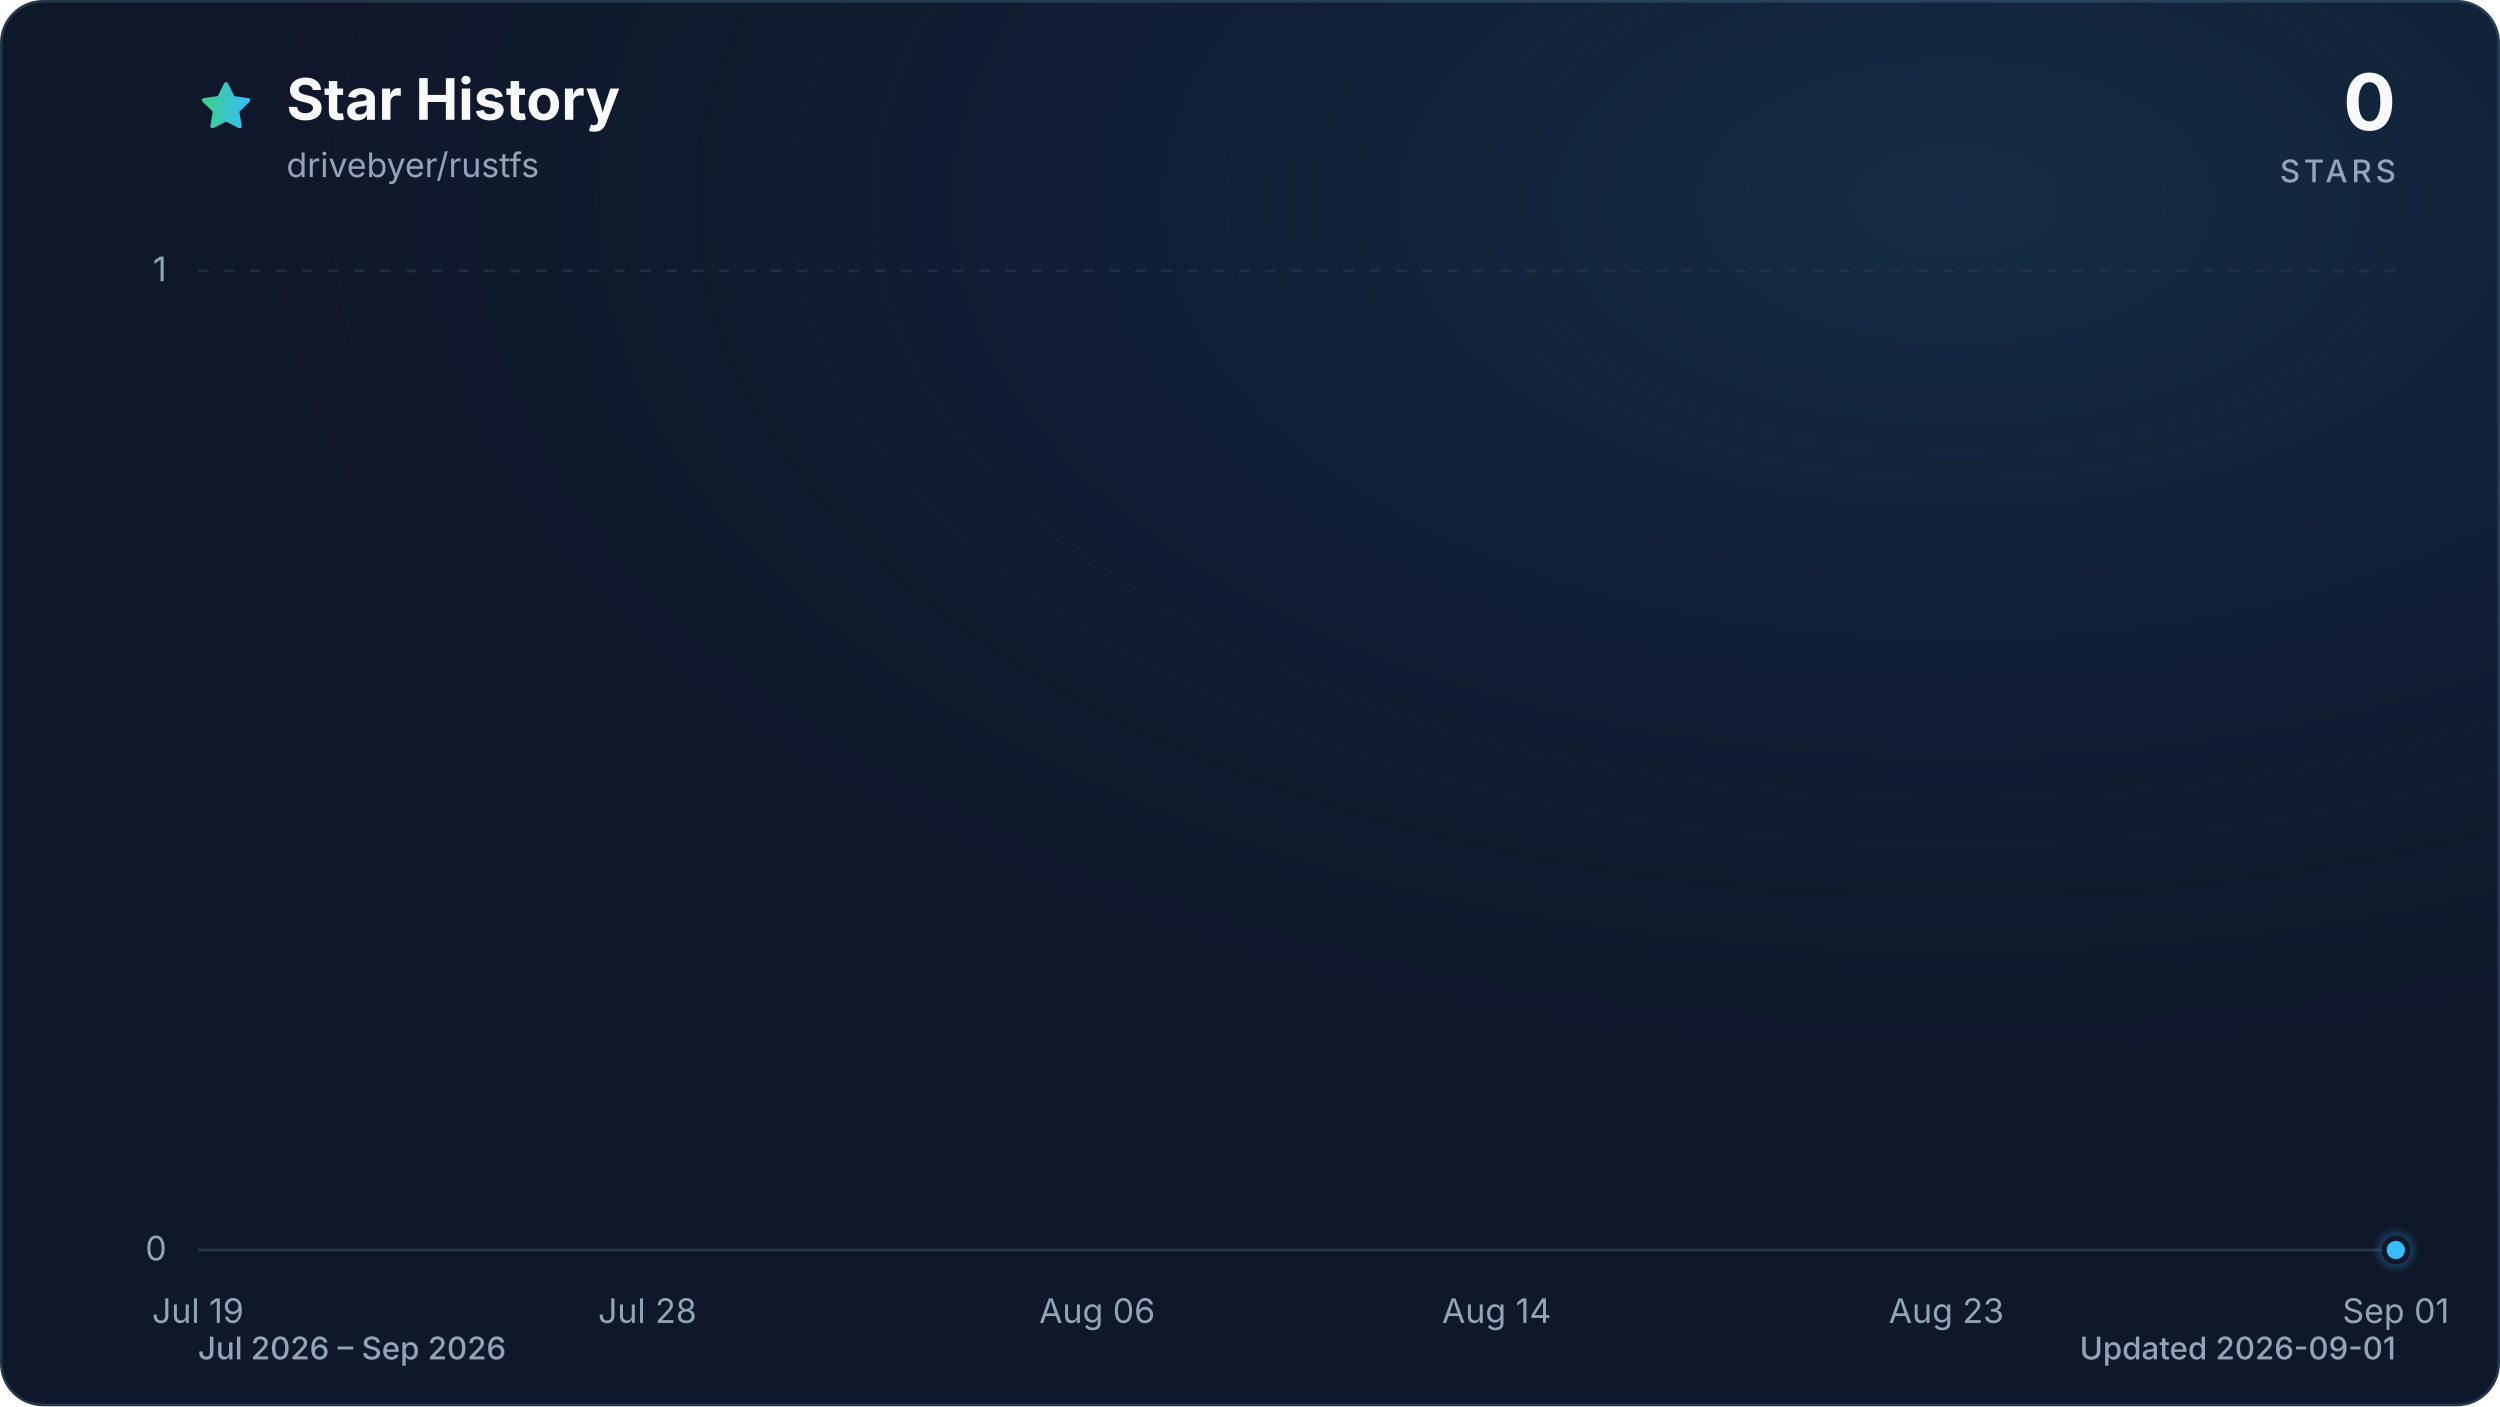
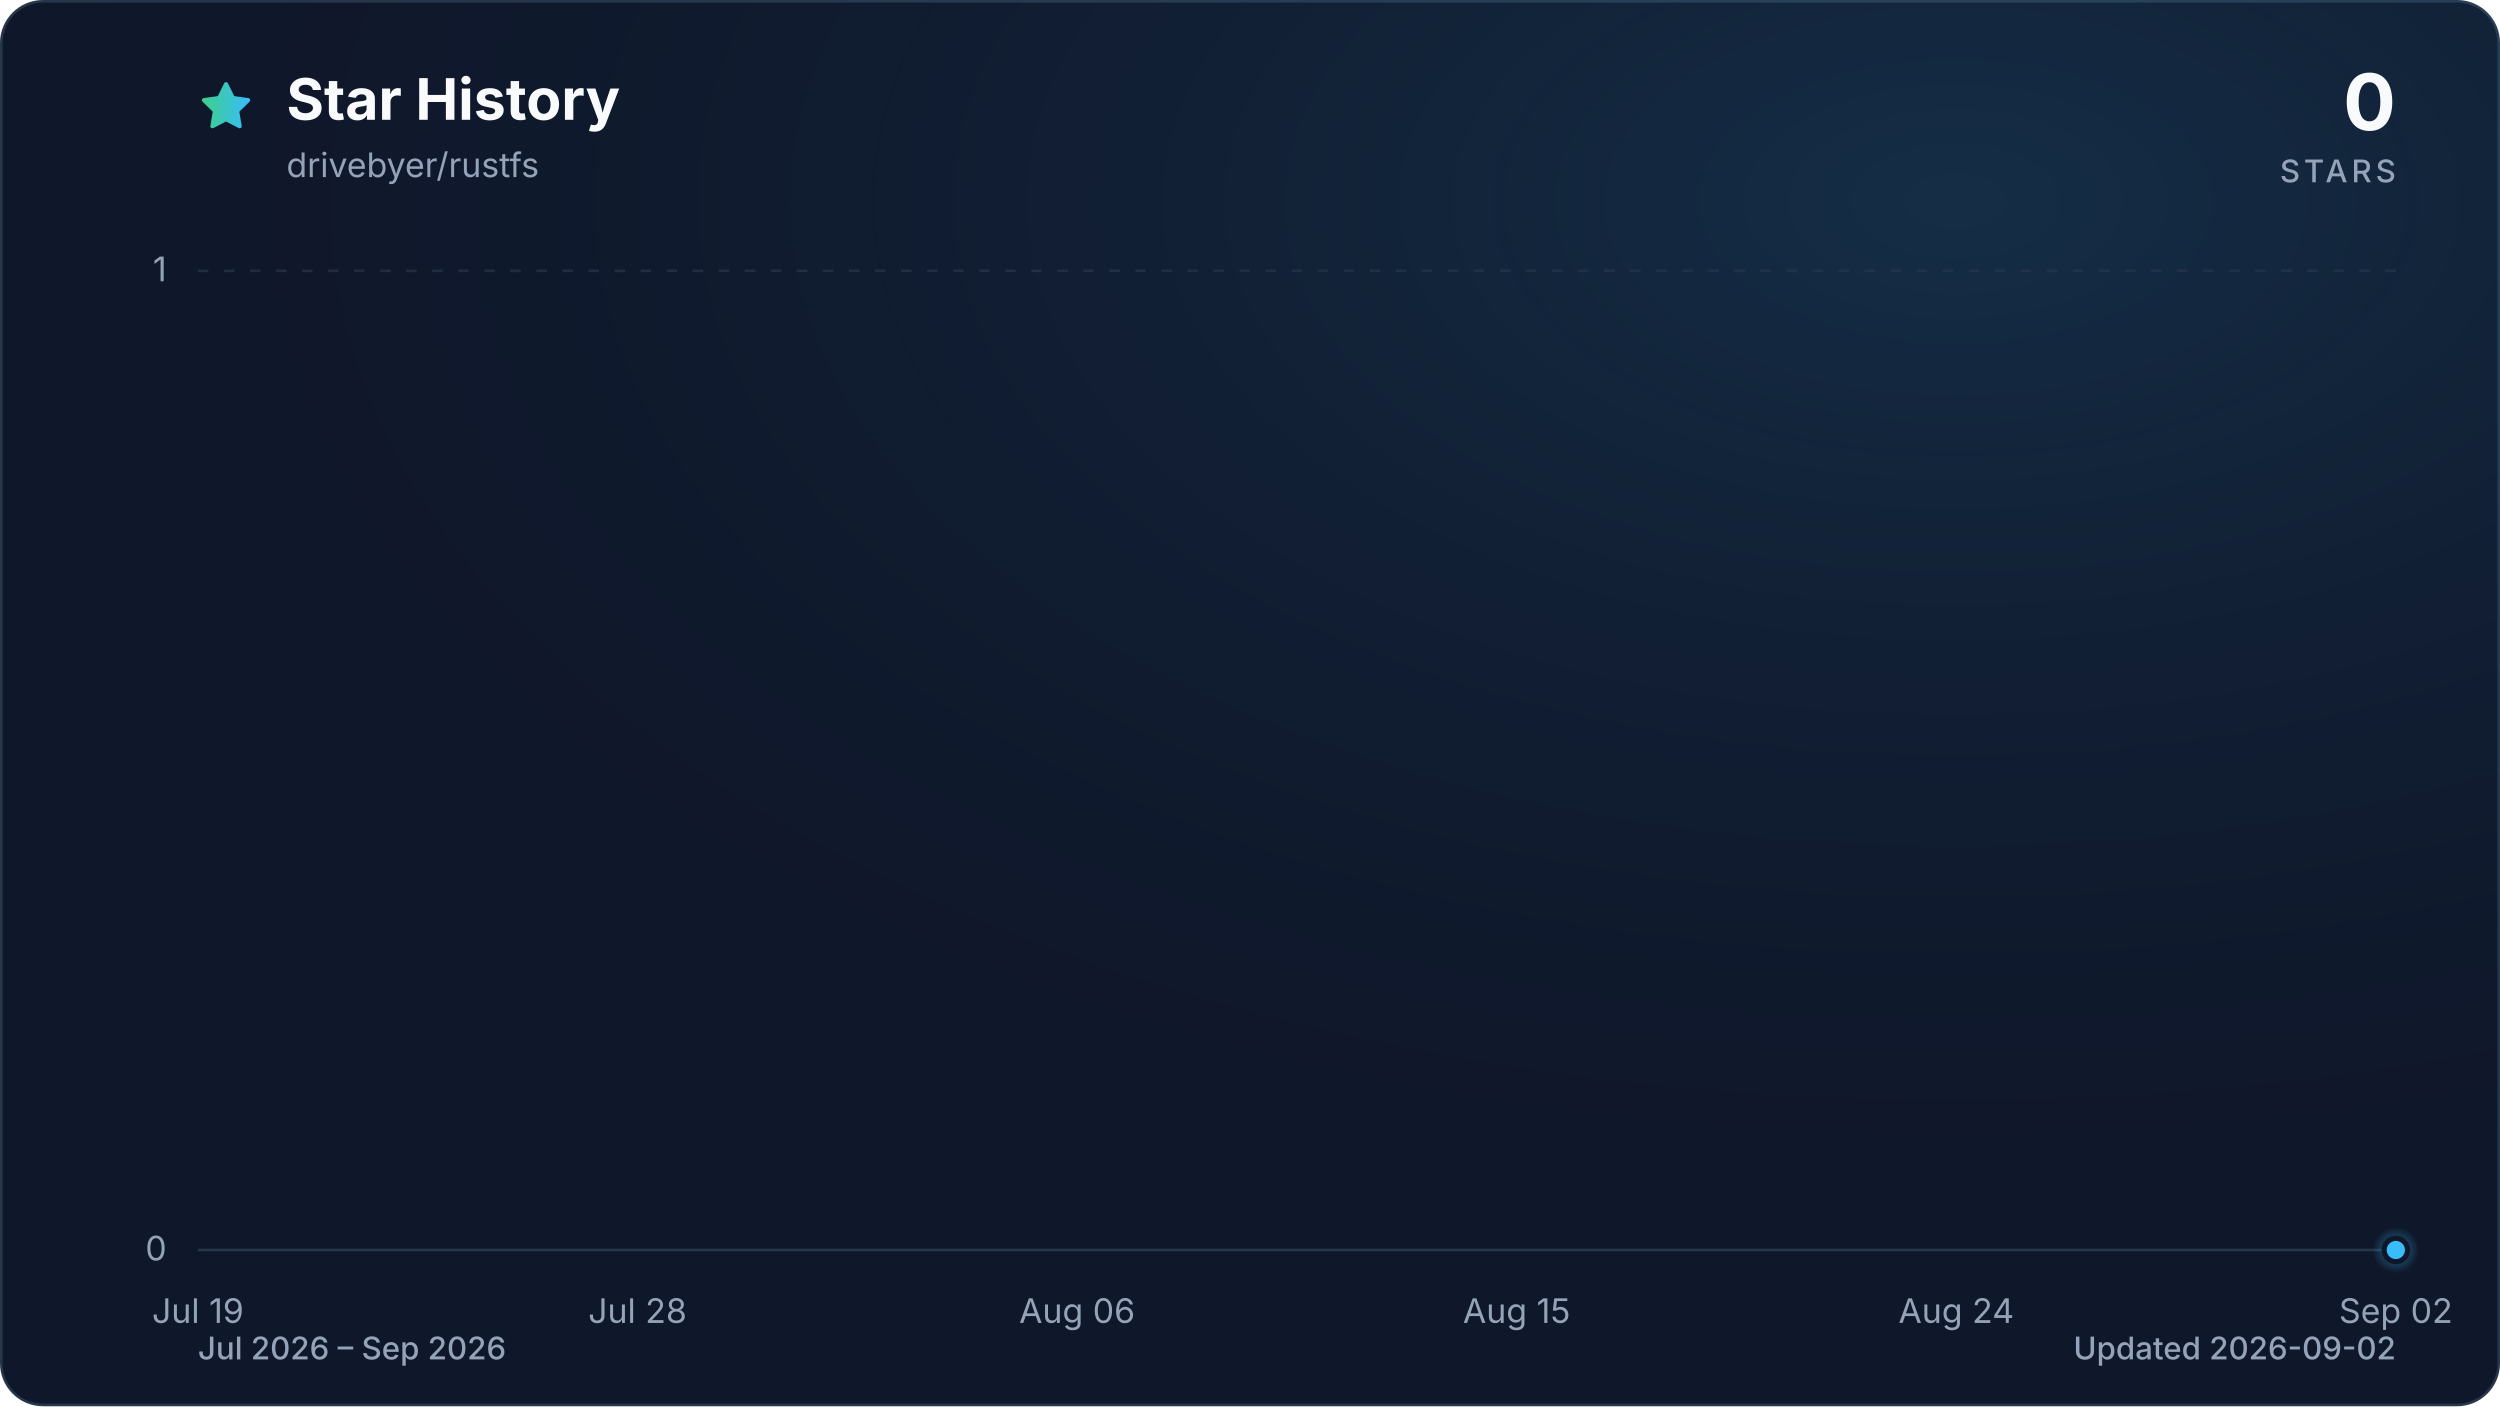
<svg xmlns="http://www.w3.org/2000/svg" viewBox="0 0 960 540" role="img" aria-labelledby="title description" data-style="gradient" data-variant="glow" data-animated="true">
  <defs>
    <linearGradient id="trend" x1="0" y1="0" x2="1" y2="0">
      <stop offset="0%" stop-color="#3ecf8e" />
      <stop offset="100%" stop-color="#38bdf8" />
    </linearGradient>
    <linearGradient id="area" x1="0" y1="0" x2="0" y2="1">
      <stop offset="0%" stop-color="#3ecf8e" stop-opacity="0.30" />
      <stop offset="55%" stop-color="#38bdf8" stop-opacity="0.10" />
      <stop offset="100%" stop-color="#38bdf8" stop-opacity="0.01" />
    </linearGradient>
    <radialGradient id="marker-halo" cx="50%" cy="50%" r="50%">
      <stop offset="0%" stop-color="#38bdf8" stop-opacity="0.55" />
      <stop offset="100%" stop-color="#38bdf8" stop-opacity="0" />
    </radialGradient>
    <radialGradient id="surface-glow" cx="78%" cy="14%" r="80%">
      <stop offset="0%" stop-color="#38bdf8" stop-opacity="0.14" />
      <stop offset="100%" stop-color="#0f172a" stop-opacity="0" />
    </radialGradient>
    <filter id="trend-glow" x="-20%" y="-20%" width="140%" height="140%">
      <feGaussianBlur stdDeviation="7" />
    </filter>
  </defs>
  <style>
.trend-enter{transform-box:fill-box;transform-origin:center;animation:trend-enter 520ms cubic-bezier(0.16,1,0.3,1)}
.marker-enter{transform-box:fill-box;transform-origin:center;animation:marker-enter 320ms cubic-bezier(0.16,1,0.3,1) 200ms both}
.marker-pulse{transform-box:fill-box;transform-origin:center;animation:marker-pulse 2.6s ease-out infinite}
@keyframes trend-enter{from{opacity:.35;transform:translateY(10px)}to{opacity:1;transform:translateY(0)}}
@keyframes marker-enter{from{opacity:0;transform:scale(.4)}to{opacity:1;transform:scale(1)}}
@keyframes marker-pulse{0%{opacity:.5;transform:scale(.7)}70%,100%{opacity:0;transform:scale(2.1)}}
@media (prefers-reduced-motion:reduce){.trend-enter,.marker-enter,.marker-pulse{animation:none!important}}
@media (prefers-reduced-motion:reduce){.marker-pulse{opacity:0}}
</style>
  <rect x="0.5" y="0.5" width="959" height="539" fill="#0f172a" stroke="#27364a" stroke-width="1" rx="16" />
  <rect width="960" height="540" fill="url(#surface-glow)" rx="16" />
  <path d="M12 2.6l2.9 5.9 6.5.9-4.7 4.6 1.1 6.5-5.8-3-5.8 3 1.1-6.5-4.7-4.6 6.5-.9L12 2.6Z" transform="translate(76 30) scale(.9)" fill="url(#trend)" stroke="url(#trend)" stroke-width="1.8" stroke-linejoin="round" aria-hidden="true" />
  <text x="110" y="46" fill="#f8fafc" font-family="ui-sans-serif, system-ui, -apple-system, BlinkMacSystemFont, 'Segoe UI', sans-serif" font-size="22" font-weight="700">Star History</text>
  <text x="110" y="68" fill="#94a3b8" font-family="ui-sans-serif, system-ui, -apple-system, BlinkMacSystemFont, 'Segoe UI', sans-serif" font-size="13">drivebyer/rustfs</text>
  <text x="920" y="50" fill="#f8fafc" font-family="ui-sans-serif, system-ui, -apple-system, BlinkMacSystemFont, 'Segoe UI', sans-serif" font-size="30" font-weight="700" text-anchor="end">0</text>
  <text x="920" y="70" fill="#94a3b8" font-family="ui-sans-serif, system-ui, -apple-system, BlinkMacSystemFont, 'Segoe UI', sans-serif" font-size="12" font-weight="500" letter-spacing="1.5" text-anchor="end">STARS</text>
  <line x1="76" y1="480.0" x2="920" y2="480.0" stroke="#27364a" stroke-width="1" stroke-dasharray="0" opacity="1" />
  <text x="64" y="484.0" fill="#94a3b8" font-family="ui-sans-serif, system-ui, -apple-system, BlinkMacSystemFont, 'Segoe UI', sans-serif" font-size="13" text-anchor="end">0</text>
  <line x1="76" y1="104.0" x2="920" y2="104.0" stroke="#27364a" stroke-width="1" stroke-dasharray="4 6" opacity="0.7" />
  <text x="64" y="108.0" fill="#94a3b8" font-family="ui-sans-serif, system-ui, -apple-system, BlinkMacSystemFont, 'Segoe UI', sans-serif" font-size="13" text-anchor="end">1</text>
  <text x="76.0" y="508" fill="#94a3b8" font-family="ui-sans-serif, system-ui, -apple-system, BlinkMacSystemFont, 'Segoe UI', sans-serif" font-size="13" text-anchor="middle">Jul 19</text>
-   <text x="248.6" y="508" fill="#94a3b8" font-family="ui-sans-serif, system-ui, -apple-system, BlinkMacSystemFont, 'Segoe UI', sans-serif" font-size="13" text-anchor="middle">Jul 28</text>
-   <text x="421.3" y="508" fill="#94a3b8" font-family="ui-sans-serif, system-ui, -apple-system, BlinkMacSystemFont, 'Segoe UI', sans-serif" font-size="13" text-anchor="middle">Aug 06</text>
-   <text x="574.7" y="508" fill="#94a3b8" font-family="ui-sans-serif, system-ui, -apple-system, BlinkMacSystemFont, 'Segoe UI', sans-serif" font-size="13" text-anchor="middle">Aug 14</text>
-   <text x="747.4" y="508" fill="#94a3b8" font-family="ui-sans-serif, system-ui, -apple-system, BlinkMacSystemFont, 'Segoe UI', sans-serif" font-size="13" text-anchor="middle">Aug 23</text>
-   <text x="920.0" y="508" fill="#94a3b8" font-family="ui-sans-serif, system-ui, -apple-system, BlinkMacSystemFont, 'Segoe UI', sans-serif" font-size="13" text-anchor="middle">Sep 01</text>
+   <text x="244.8" y="508" fill="#94a3b8" font-family="ui-sans-serif, system-ui, -apple-system, BlinkMacSystemFont, 'Segoe UI', sans-serif" font-size="13" text-anchor="middle">Jul 28</text>
+   <text x="413.6" y="508" fill="#94a3b8" font-family="ui-sans-serif, system-ui, -apple-system, BlinkMacSystemFont, 'Segoe UI', sans-serif" font-size="13" text-anchor="middle">Aug 06</text>
+   <text x="582.4" y="508" fill="#94a3b8" font-family="ui-sans-serif, system-ui, -apple-system, BlinkMacSystemFont, 'Segoe UI', sans-serif" font-size="13" text-anchor="middle">Aug 15</text>
+   <text x="751.2" y="508" fill="#94a3b8" font-family="ui-sans-serif, system-ui, -apple-system, BlinkMacSystemFont, 'Segoe UI', sans-serif" font-size="13" text-anchor="middle">Aug 24</text>
+   <text x="920.0" y="508" fill="#94a3b8" font-family="ui-sans-serif, system-ui, -apple-system, BlinkMacSystemFont, 'Segoe UI', sans-serif" font-size="13" text-anchor="middle">Sep 02</text>
  <g class="trend-enter">
-     <path d="M 76.0 480.0 C 82.4 480.0, 88.8 480.0, 95.2 480.0 C 101.6 480.0, 108.0 480.0, 114.4 480.0 C 120.8 480.0, 127.2 480.0, 133.5 480.0 C 139.9 480.0, 146.3 480.0, 152.7 480.0 C 159.1 480.0, 165.5 480.0, 171.9 480.0 C 178.3 480.0, 184.7 480.0, 191.1 480.0 C 197.5 480.0, 203.9 480.0, 210.3 480.0 C 216.7 480.0, 223.1 480.0, 229.5 480.0 C 235.8 480.0, 242.2 480.0, 248.6 480.0 C 255.0 480.0, 261.4 480.0, 267.8 480.0 C 274.2 480.0, 280.6 480.0, 287.0 480.0 C 293.4 480.0, 299.8 480.0, 306.2 480.0 C 312.6 480.0, 319.0 480.0, 325.4 480.0 C 331.8 480.0, 338.2 480.0, 344.5 480.0 C 350.9 480.0, 357.3 480.0, 363.7 480.0 C 370.1 480.0, 376.5 480.0, 382.9 480.0 C 389.3 480.0, 395.7 480.0, 402.1 480.0 C 408.5 480.0, 414.9 480.0, 421.3 480.0 C 427.7 480.0, 434.1 480.0, 440.5 480.0 C 446.8 480.0, 453.2 480.0, 459.6 480.0 C 466.0 480.0, 472.4 480.0, 478.8 480.0 C 485.2 480.0, 491.6 480.0, 498.0 480.0 C 504.4 480.0, 510.8 480.0, 517.2 480.0 C 523.6 480.0, 530.0 480.0, 536.4 480.0 C 542.8 480.0, 549.2 480.0, 555.5 480.0 C 561.9 480.0, 568.3 480.0, 574.7 480.0 C 581.1 480.0, 587.5 480.0, 593.9 480.0 C 600.3 480.0, 606.7 480.0, 613.1 480.0 C 619.5 480.0, 625.9 480.0, 632.3 480.0 C 638.7 480.0, 645.1 480.0, 651.5 480.0 C 657.8 480.0, 664.2 480.0, 670.6 480.0 C 677.0 480.0, 683.4 480.0, 689.8 480.0 C 696.2 480.0, 702.6 480.0, 709.0 480.0 C 715.4 480.0, 721.8 480.0, 728.2 480.0 C 734.6 480.0, 741.0 480.0, 747.4 480.0 C 753.8 480.0, 760.2 480.0, 766.5 480.0 C 772.9 480.0, 779.3 480.0, 785.7 480.0 C 792.1 480.0, 798.5 480.0, 804.9 480.0 C 811.3 480.0, 817.7 480.0, 824.1 480.0 C 830.5 480.0, 836.9 480.0, 843.3 480.0 C 849.7 480.0, 856.1 480.0, 862.5 480.0 C 868.8 480.0, 875.2 480.0, 881.6 480.0 C 888.0 480.0, 894.4 480.0, 900.8 480.0 C 907.2 480.0, 913.6 480.0, 920.0 480.0 L 920.0 480.0 L 76.0 480.0 Z" fill="url(#area)" />
-     <path d="M 76.0 480.0 C 82.4 480.0, 88.8 480.0, 95.2 480.0 C 101.6 480.0, 108.0 480.0, 114.4 480.0 C 120.8 480.0, 127.2 480.0, 133.5 480.0 C 139.9 480.0, 146.3 480.0, 152.7 480.0 C 159.1 480.0, 165.5 480.0, 171.9 480.0 C 178.3 480.0, 184.7 480.0, 191.1 480.0 C 197.5 480.0, 203.9 480.0, 210.3 480.0 C 216.7 480.0, 223.1 480.0, 229.5 480.0 C 235.8 480.0, 242.2 480.0, 248.6 480.0 C 255.0 480.0, 261.4 480.0, 267.8 480.0 C 274.2 480.0, 280.6 480.0, 287.0 480.0 C 293.4 480.0, 299.8 480.0, 306.2 480.0 C 312.6 480.0, 319.0 480.0, 325.4 480.0 C 331.8 480.0, 338.2 480.0, 344.5 480.0 C 350.9 480.0, 357.3 480.0, 363.7 480.0 C 370.1 480.0, 376.5 480.0, 382.9 480.0 C 389.3 480.0, 395.7 480.0, 402.1 480.0 C 408.5 480.0, 414.9 480.0, 421.3 480.0 C 427.7 480.0, 434.1 480.0, 440.5 480.0 C 446.8 480.0, 453.2 480.0, 459.6 480.0 C 466.0 480.0, 472.4 480.0, 478.8 480.0 C 485.2 480.0, 491.6 480.0, 498.0 480.0 C 504.4 480.0, 510.8 480.0, 517.2 480.0 C 523.6 480.0, 530.0 480.0, 536.4 480.0 C 542.8 480.0, 549.2 480.0, 555.5 480.0 C 561.9 480.0, 568.3 480.0, 574.7 480.0 C 581.1 480.0, 587.5 480.0, 593.9 480.0 C 600.3 480.0, 606.7 480.0, 613.1 480.0 C 619.5 480.0, 625.9 480.0, 632.3 480.0 C 638.7 480.0, 645.1 480.0, 651.5 480.0 C 657.8 480.0, 664.2 480.0, 670.6 480.0 C 677.0 480.0, 683.4 480.0, 689.8 480.0 C 696.2 480.0, 702.6 480.0, 709.0 480.0 C 715.4 480.0, 721.8 480.0, 728.2 480.0 C 734.6 480.0, 741.0 480.0, 747.4 480.0 C 753.8 480.0, 760.2 480.0, 766.5 480.0 C 772.9 480.0, 779.3 480.0, 785.7 480.0 C 792.1 480.0, 798.5 480.0, 804.9 480.0 C 811.3 480.0, 817.7 480.0, 824.1 480.0 C 830.5 480.0, 836.9 480.0, 843.3 480.0 C 849.7 480.0, 856.1 480.0, 862.5 480.0 C 868.8 480.0, 875.2 480.0, 881.6 480.0 C 888.0 480.0, 894.4 480.0, 900.8 480.0 C 907.2 480.0, 913.6 480.0, 920.0 480.0" fill="none" stroke="url(#trend)" stroke-width="12" stroke-linecap="round" stroke-linejoin="round" opacity="0.16" filter="url(#trend-glow)" />
-     <path d="M 76.0 480.0 C 82.4 480.0, 88.8 480.0, 95.2 480.0 C 101.6 480.0, 108.0 480.0, 114.4 480.0 C 120.8 480.0, 127.2 480.0, 133.5 480.0 C 139.9 480.0, 146.3 480.0, 152.7 480.0 C 159.1 480.0, 165.5 480.0, 171.9 480.0 C 178.3 480.0, 184.7 480.0, 191.1 480.0 C 197.5 480.0, 203.9 480.0, 210.3 480.0 C 216.7 480.0, 223.1 480.0, 229.5 480.0 C 235.8 480.0, 242.2 480.0, 248.6 480.0 C 255.0 480.0, 261.4 480.0, 267.8 480.0 C 274.2 480.0, 280.6 480.0, 287.0 480.0 C 293.4 480.0, 299.8 480.0, 306.2 480.0 C 312.6 480.0, 319.0 480.0, 325.4 480.0 C 331.8 480.0, 338.2 480.0, 344.5 480.0 C 350.9 480.0, 357.3 480.0, 363.7 480.0 C 370.1 480.0, 376.5 480.0, 382.9 480.0 C 389.3 480.0, 395.7 480.0, 402.1 480.0 C 408.5 480.0, 414.9 480.0, 421.3 480.0 C 427.7 480.0, 434.1 480.0, 440.5 480.0 C 446.8 480.0, 453.2 480.0, 459.6 480.0 C 466.0 480.0, 472.4 480.0, 478.8 480.0 C 485.2 480.0, 491.6 480.0, 498.0 480.0 C 504.4 480.0, 510.8 480.0, 517.2 480.0 C 523.6 480.0, 530.0 480.0, 536.4 480.0 C 542.8 480.0, 549.2 480.0, 555.5 480.0 C 561.9 480.0, 568.3 480.0, 574.7 480.0 C 581.1 480.0, 587.5 480.0, 593.9 480.0 C 600.3 480.0, 606.7 480.0, 613.1 480.0 C 619.5 480.0, 625.9 480.0, 632.3 480.0 C 638.7 480.0, 645.1 480.0, 651.5 480.0 C 657.8 480.0, 664.2 480.0, 670.6 480.0 C 677.0 480.0, 683.4 480.0, 689.8 480.0 C 696.2 480.0, 702.6 480.0, 709.0 480.0 C 715.4 480.0, 721.8 480.0, 728.2 480.0 C 734.6 480.0, 741.0 480.0, 747.4 480.0 C 753.8 480.0, 760.2 480.0, 766.5 480.0 C 772.9 480.0, 779.3 480.0, 785.7 480.0 C 792.1 480.0, 798.5 480.0, 804.9 480.0 C 811.3 480.0, 817.7 480.0, 824.1 480.0 C 830.5 480.0, 836.9 480.0, 843.3 480.0 C 849.7 480.0, 856.1 480.0, 862.5 480.0 C 868.8 480.0, 875.2 480.0, 881.6 480.0 C 888.0 480.0, 894.4 480.0, 900.8 480.0 C 907.2 480.0, 913.6 480.0, 920.0 480.0" fill="none" stroke="url(#trend)" stroke-width="3" stroke-linecap="round" stroke-linejoin="round" />
+     <path d="M 76.0 480.0 C 82.3 480.0, 88.5 480.0, 94.8 480.0 C 101.0 480.0, 107.3 480.0, 113.5 480.0 C 119.8 480.0, 126.0 480.0, 132.3 480.0 C 138.5 480.0, 144.8 480.0, 151.0 480.0 C 157.3 480.0, 163.5 480.0, 169.8 480.0 C 176.0 480.0, 182.3 480.0, 188.5 480.0 C 194.8 480.0, 201.0 480.0, 207.3 480.0 C 213.5 480.0, 219.8 480.0, 226.0 480.0 C 232.3 480.0, 238.5 480.0, 244.8 480.0 C 251.1 480.0, 257.3 480.0, 263.6 480.0 C 269.8 480.0, 276.1 480.0, 282.3 480.0 C 288.6 480.0, 294.8 480.0, 301.1 480.0 C 307.3 480.0, 313.6 480.0, 319.8 480.0 C 326.1 480.0, 332.3 480.0, 338.6 480.0 C 344.8 480.0, 351.1 480.0, 357.3 480.0 C 363.6 480.0, 369.8 480.0, 376.1 480.0 C 382.3 480.0, 388.6 480.0, 394.8 480.0 C 401.1 480.0, 407.3 480.0, 413.6 480.0 C 419.9 480.0, 426.1 480.0, 432.4 480.0 C 438.6 480.0, 444.9 480.0, 451.1 480.0 C 457.4 480.0, 463.6 480.0, 469.9 480.0 C 476.1 480.0, 482.4 480.0, 488.6 480.0 C 494.9 480.0, 501.1 480.0, 507.4 480.0 C 513.6 480.0, 519.9 480.0, 526.1 480.0 C 532.4 480.0, 538.6 480.0, 544.9 480.0 C 551.1 480.0, 557.4 480.0, 563.6 480.0 C 569.9 480.0, 576.1 480.0, 582.4 480.0 C 588.7 480.0, 594.9 480.0, 601.2 480.0 C 607.4 480.0, 613.7 480.0, 619.9 480.0 C 626.2 480.0, 632.4 480.0, 638.7 480.0 C 644.9 480.0, 651.2 480.0, 657.4 480.0 C 663.7 480.0, 669.9 480.0, 676.2 480.0 C 682.4 480.0, 688.7 480.0, 694.9 480.0 C 701.2 480.0, 707.4 480.0, 713.7 480.0 C 719.9 480.0, 726.2 480.0, 732.4 480.0 C 738.7 480.0, 744.9 480.0, 751.2 480.0 C 757.5 480.0, 763.7 480.0, 770.0 480.0 C 776.2 480.0, 782.5 480.0, 788.7 480.0 C 795.0 480.0, 801.2 480.0, 807.5 480.0 C 813.7 480.0, 820.0 480.0, 826.2 480.0 C 832.5 480.0, 838.7 480.0, 845.0 480.0 C 851.2 480.0, 857.5 480.0, 863.7 480.0 C 870.0 480.0, 876.2 480.0, 882.5 480.0 C 888.7 480.0, 895.0 480.0, 901.2 480.0 C 907.5 480.0, 913.7 480.0, 920.0 480.0 L 920.0 480.0 L 76.0 480.0 Z" fill="url(#area)" />
+     <path d="M 76.0 480.0 C 82.3 480.0, 88.5 480.0, 94.8 480.0 C 101.0 480.0, 107.3 480.0, 113.5 480.0 C 119.8 480.0, 126.0 480.0, 132.3 480.0 C 138.5 480.0, 144.8 480.0, 151.0 480.0 C 157.3 480.0, 163.5 480.0, 169.8 480.0 C 176.0 480.0, 182.3 480.0, 188.5 480.0 C 194.8 480.0, 201.0 480.0, 207.3 480.0 C 213.5 480.0, 219.8 480.0, 226.0 480.0 C 232.3 480.0, 238.5 480.0, 244.8 480.0 C 251.1 480.0, 257.3 480.0, 263.6 480.0 C 269.8 480.0, 276.1 480.0, 282.3 480.0 C 288.6 480.0, 294.8 480.0, 301.1 480.0 C 307.3 480.0, 313.6 480.0, 319.8 480.0 C 326.1 480.0, 332.3 480.0, 338.6 480.0 C 344.8 480.0, 351.1 480.0, 357.3 480.0 C 363.6 480.0, 369.8 480.0, 376.1 480.0 C 382.3 480.0, 388.6 480.0, 394.8 480.0 C 401.1 480.0, 407.3 480.0, 413.6 480.0 C 419.9 480.0, 426.1 480.0, 432.4 480.0 C 438.6 480.0, 444.9 480.0, 451.1 480.0 C 457.4 480.0, 463.6 480.0, 469.9 480.0 C 476.1 480.0, 482.4 480.0, 488.6 480.0 C 494.9 480.0, 501.1 480.0, 507.4 480.0 C 513.6 480.0, 519.9 480.0, 526.1 480.0 C 532.4 480.0, 538.6 480.0, 544.9 480.0 C 551.1 480.0, 557.4 480.0, 563.6 480.0 C 569.9 480.0, 576.1 480.0, 582.4 480.0 C 588.7 480.0, 594.9 480.0, 601.2 480.0 C 607.4 480.0, 613.7 480.0, 619.9 480.0 C 626.2 480.0, 632.4 480.0, 638.7 480.0 C 644.9 480.0, 651.2 480.0, 657.4 480.0 C 663.7 480.0, 669.9 480.0, 676.2 480.0 C 682.4 480.0, 688.7 480.0, 694.9 480.0 C 701.2 480.0, 707.4 480.0, 713.7 480.0 C 719.9 480.0, 726.2 480.0, 732.4 480.0 C 738.7 480.0, 744.9 480.0, 751.2 480.0 C 757.5 480.0, 763.7 480.0, 770.0 480.0 C 776.2 480.0, 782.5 480.0, 788.7 480.0 C 795.0 480.0, 801.2 480.0, 807.5 480.0 C 813.7 480.0, 820.0 480.0, 826.2 480.0 C 832.5 480.0, 838.7 480.0, 845.0 480.0 C 851.2 480.0, 857.5 480.0, 863.7 480.0 C 870.0 480.0, 876.2 480.0, 882.5 480.0 C 888.7 480.0, 895.0 480.0, 901.2 480.0 C 907.5 480.0, 913.7 480.0, 920.0 480.0" fill="none" stroke="url(#trend)" stroke-width="12" stroke-linecap="round" stroke-linejoin="round" opacity="0.16" filter="url(#trend-glow)" />
+     <path d="M 76.0 480.0 C 82.3 480.0, 88.5 480.0, 94.8 480.0 C 101.0 480.0, 107.3 480.0, 113.5 480.0 C 119.8 480.0, 126.0 480.0, 132.3 480.0 C 138.5 480.0, 144.8 480.0, 151.0 480.0 C 157.3 480.0, 163.5 480.0, 169.8 480.0 C 176.0 480.0, 182.3 480.0, 188.5 480.0 C 194.8 480.0, 201.0 480.0, 207.3 480.0 C 213.5 480.0, 219.8 480.0, 226.0 480.0 C 232.3 480.0, 238.5 480.0, 244.8 480.0 C 251.1 480.0, 257.3 480.0, 263.6 480.0 C 269.8 480.0, 276.1 480.0, 282.3 480.0 C 288.6 480.0, 294.8 480.0, 301.1 480.0 C 307.3 480.0, 313.6 480.0, 319.8 480.0 C 326.1 480.0, 332.3 480.0, 338.6 480.0 C 344.8 480.0, 351.1 480.0, 357.3 480.0 C 363.6 480.0, 369.8 480.0, 376.1 480.0 C 382.3 480.0, 388.6 480.0, 394.8 480.0 C 401.1 480.0, 407.3 480.0, 413.6 480.0 C 419.9 480.0, 426.1 480.0, 432.4 480.0 C 438.6 480.0, 444.9 480.0, 451.1 480.0 C 457.4 480.0, 463.6 480.0, 469.9 480.0 C 476.1 480.0, 482.4 480.0, 488.6 480.0 C 494.9 480.0, 501.1 480.0, 507.4 480.0 C 513.6 480.0, 519.9 480.0, 526.1 480.0 C 532.4 480.0, 538.6 480.0, 544.9 480.0 C 551.1 480.0, 557.4 480.0, 563.6 480.0 C 569.9 480.0, 576.1 480.0, 582.4 480.0 C 588.7 480.0, 594.9 480.0, 601.2 480.0 C 607.4 480.0, 613.7 480.0, 619.9 480.0 C 626.2 480.0, 632.4 480.0, 638.7 480.0 C 644.9 480.0, 651.2 480.0, 657.4 480.0 C 663.7 480.0, 669.9 480.0, 676.2 480.0 C 682.4 480.0, 688.7 480.0, 694.9 480.0 C 701.2 480.0, 707.4 480.0, 713.7 480.0 C 719.9 480.0, 726.2 480.0, 732.4 480.0 C 738.7 480.0, 744.9 480.0, 751.2 480.0 C 757.5 480.0, 763.7 480.0, 770.0 480.0 C 776.2 480.0, 782.5 480.0, 788.7 480.0 C 795.0 480.0, 801.2 480.0, 807.5 480.0 C 813.7 480.0, 820.0 480.0, 826.2 480.0 C 832.5 480.0, 838.7 480.0, 845.0 480.0 C 851.2 480.0, 857.5 480.0, 863.7 480.0 C 870.0 480.0, 876.2 480.0, 882.5 480.0 C 888.7 480.0, 895.0 480.0, 901.2 480.0 C 907.5 480.0, 913.7 480.0, 920.0 480.0" fill="none" stroke="url(#trend)" stroke-width="3" stroke-linecap="round" stroke-linejoin="round" />
  </g>
  <g class="marker-enter">
    <circle class="marker-pulse" cx="920.0" cy="480.0" r="9" fill="url(#marker-halo)" />
    <circle cx="920.0" cy="480.0" r="4.5" fill="#38bdf8" stroke="#0f172a" stroke-width="2" />
  </g>
  <text x="76" y="522" fill="#94a3b8" font-family="ui-sans-serif, system-ui, -apple-system, BlinkMacSystemFont, 'Segoe UI', sans-serif" font-size="12" font-weight="500">Jul 2026 – Sep 2026</text>
-   <text x="920" y="522" fill="#94a3b8" font-family="ui-sans-serif, system-ui, -apple-system, BlinkMacSystemFont, 'Segoe UI', sans-serif" font-size="12" font-weight="500" text-anchor="end">Updated 2026-09-01</text>
+   <text x="920" y="522" fill="#94a3b8" font-family="ui-sans-serif, system-ui, -apple-system, BlinkMacSystemFont, 'Segoe UI', sans-serif" font-size="12" font-weight="500" text-anchor="end">Updated 2026-09-02</text>
</svg>
